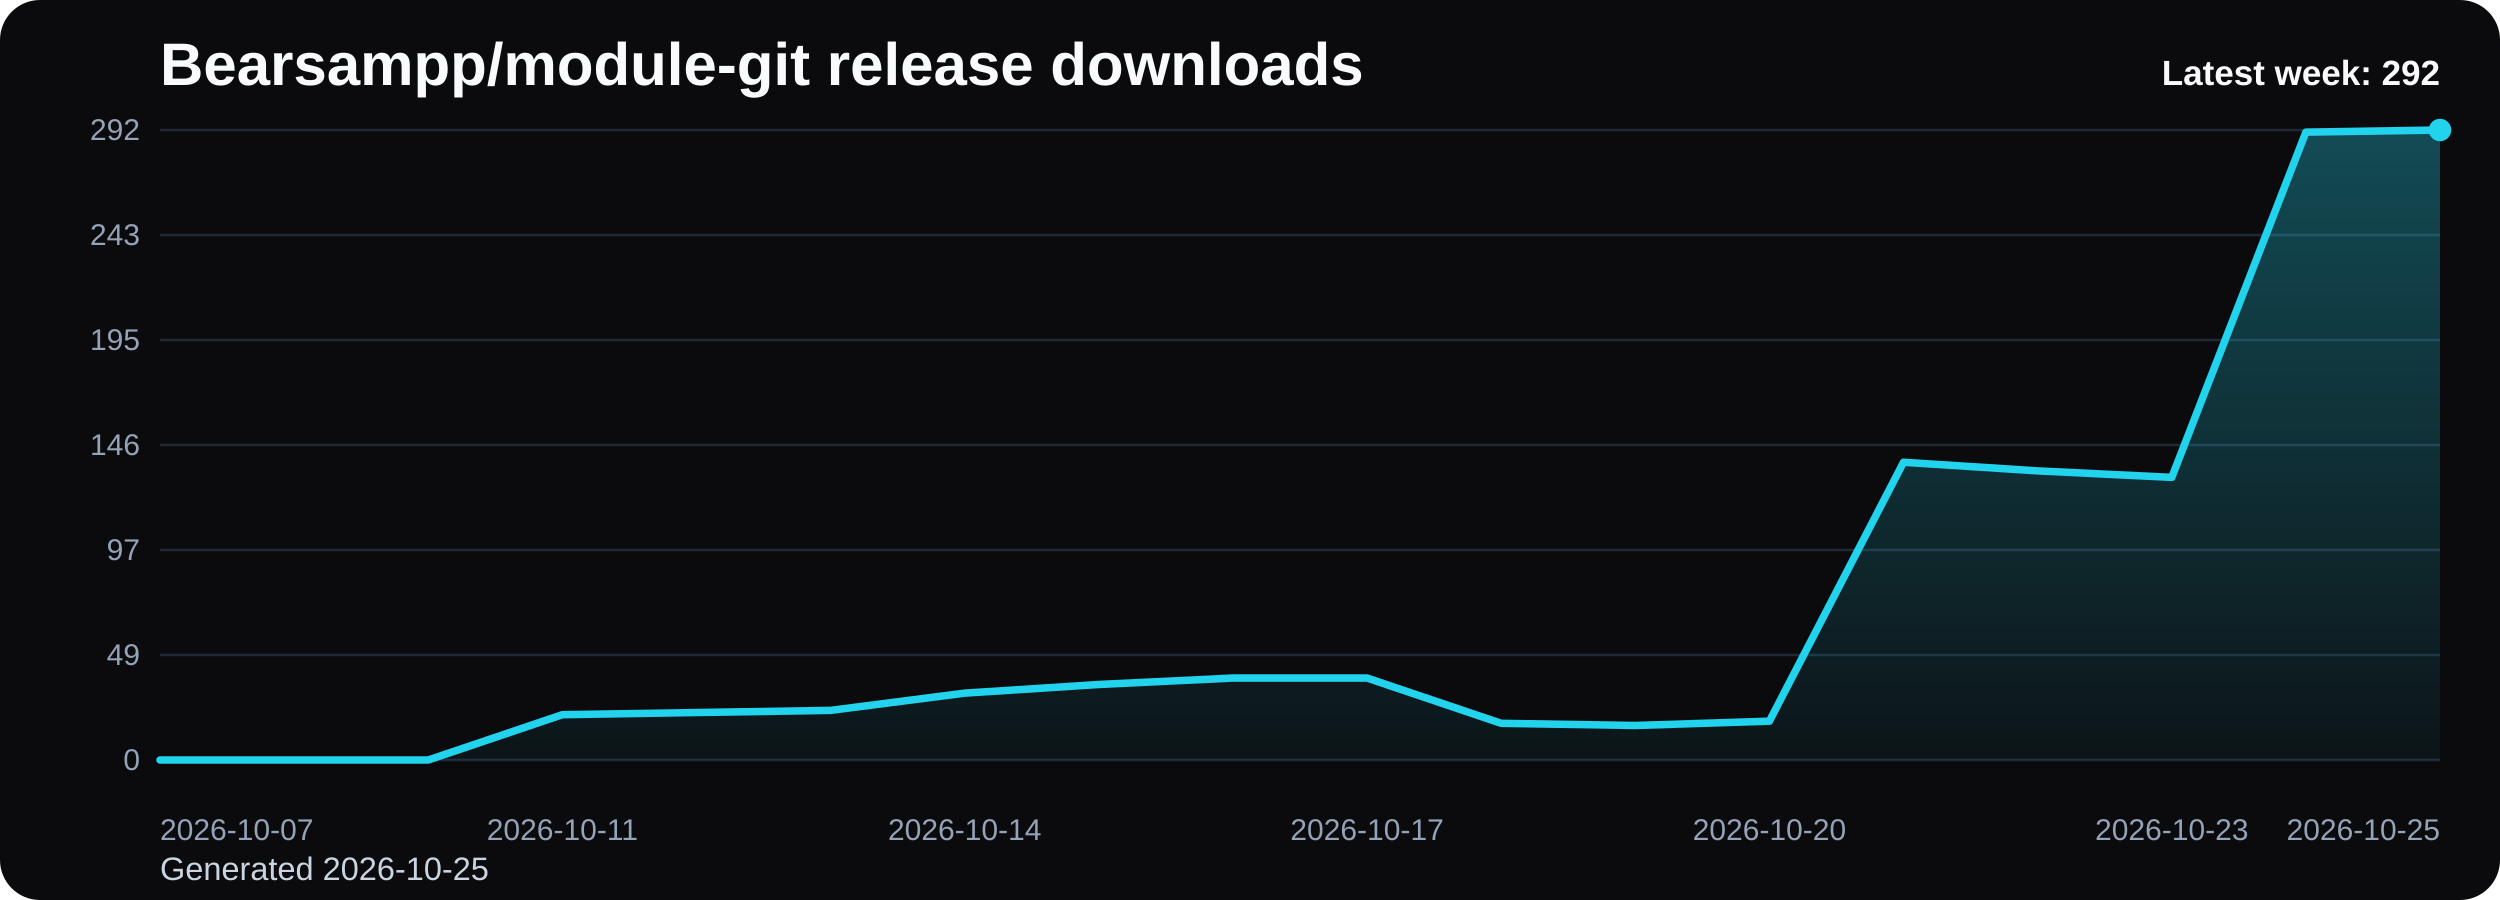
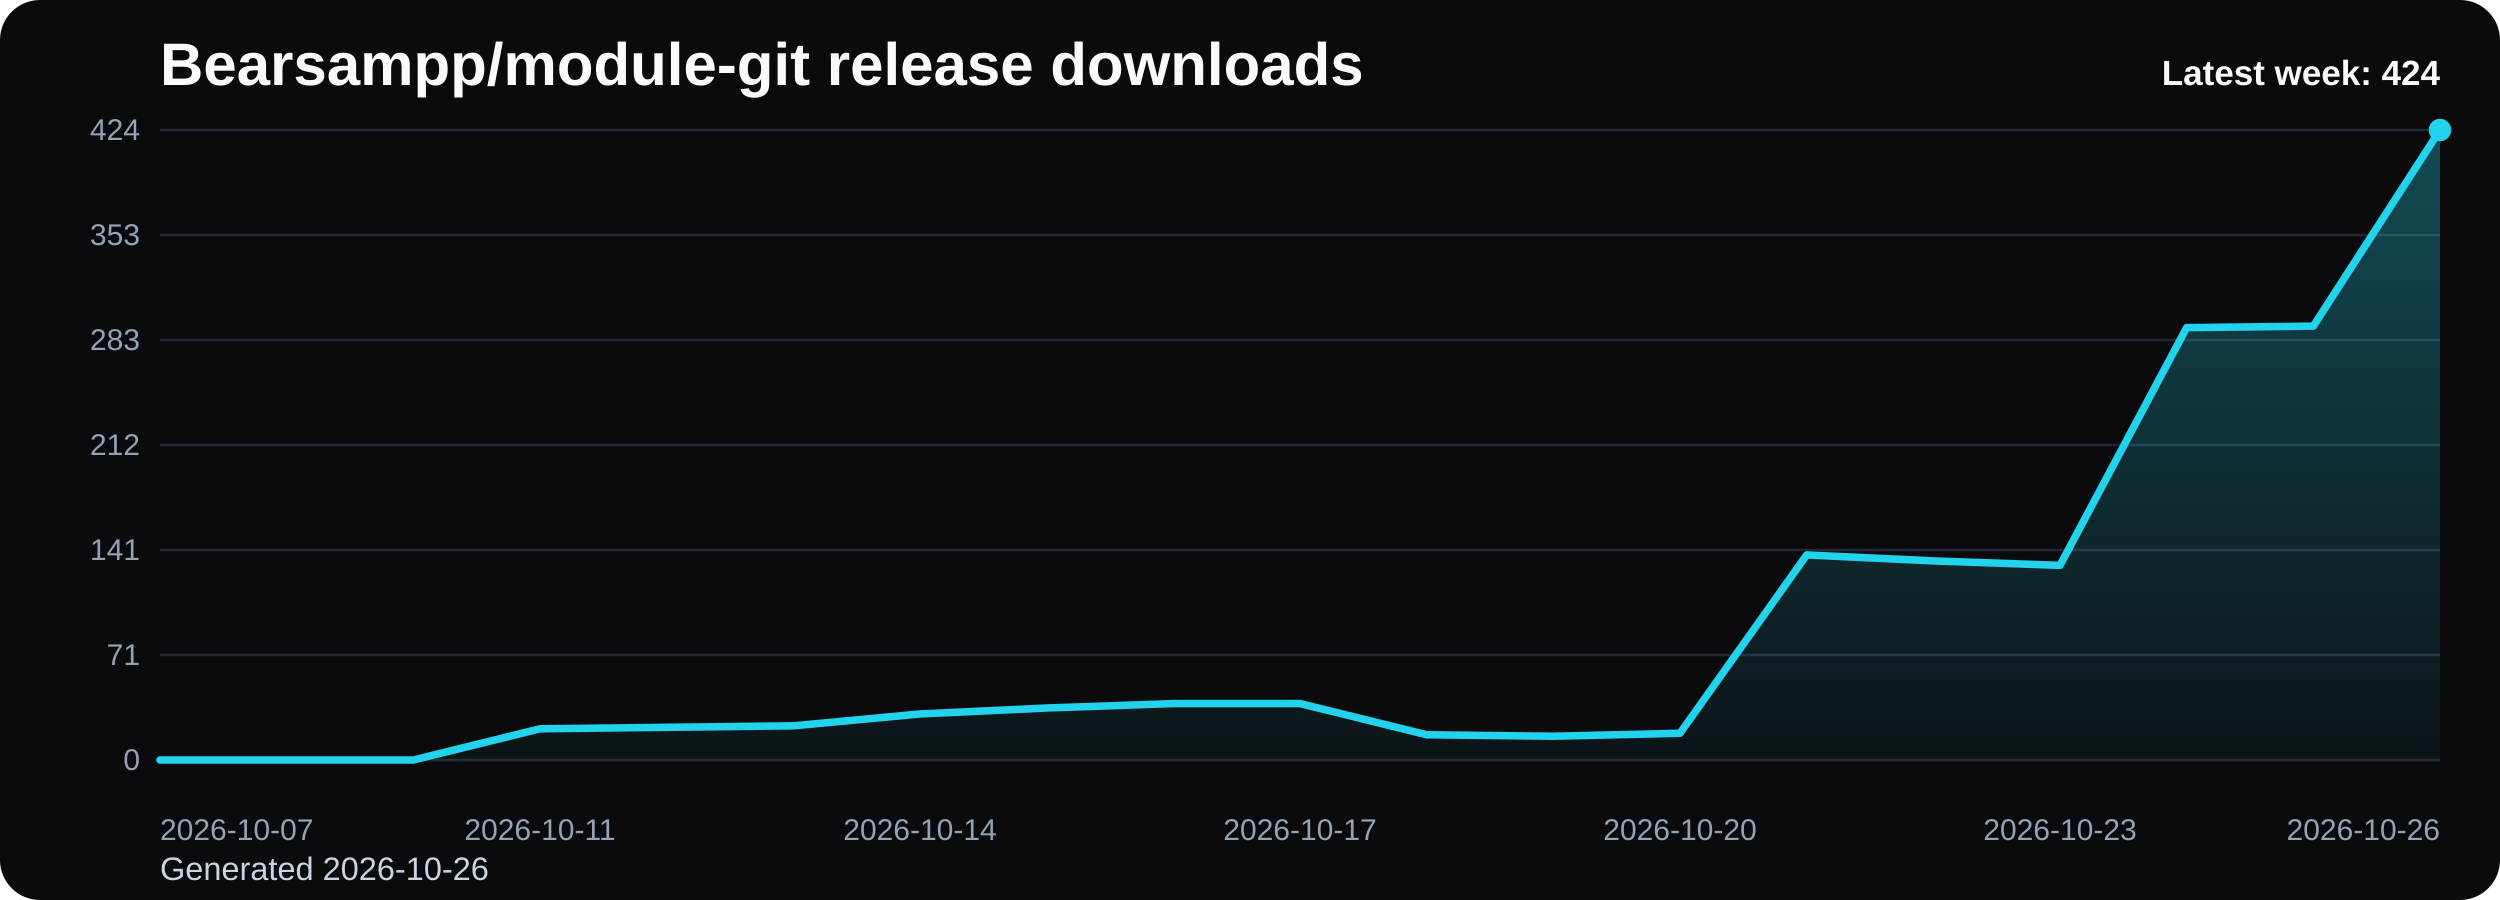
<svg xmlns="http://www.w3.org/2000/svg" viewBox="0 0 1000 360" role="img" aria-label="Bearsampp/module-git release downloads chart">
  <defs>
    <linearGradient id="fill-weekly-black" x1="0" y1="0" x2="0" y2="1">
      <stop offset="0%" stop-color="#22d3ee" stop-opacity="0.32" />
      <stop offset="100%" stop-color="#22d3ee" stop-opacity="0.05" />
    </linearGradient>
    <style>
      .bg { fill: #0b0b0d; }
      .title { font: 700 24px Arial, sans-serif; fill: #f8fafc; }
      .sub { font: 400 13px Arial, sans-serif; fill: #cbd5e1; }
      .grid { stroke: #1f2937; stroke-width: 1; }
      .axis { font: 400 12px Arial, sans-serif; fill: #94a3b8; }
      .line { fill: none; stroke: #22d3ee; stroke-width: 3; stroke-linecap: round; stroke-linejoin: round; }
      .dot { fill: #22d3ee; }
      .value { font: 600 11px Arial, sans-serif; fill: #cbd5e1; }
      .latest { font: 700 14px Arial, sans-serif; fill: #f8fafc; }
    </style>
  </defs>
  <rect class="bg" x="0" y="0" width="1000" height="360" rx="16" />
  <text class="title" x="64" y="34">Bearsampp/module-git release downloads</text>
-   <text class="sub" x="64" y="352">Generated 2026-10-25</text>
+   <text class="sub" x="64" y="352">Generated 2026-10-26</text>
  <line x1="64" y1="52.00" x2="976" y2="52.00" class="grid" />
-   <text x="56" y="56.00" text-anchor="end" class="axis">292</text>
+   <text x="56" y="56.00" text-anchor="end" class="axis">424</text>
  <line x1="64" y1="94.00" x2="976" y2="94.00" class="grid" />
-   <text x="56" y="98.00" text-anchor="end" class="axis">243</text>
+   <text x="56" y="98.00" text-anchor="end" class="axis">353</text>
  <line x1="64" y1="136.00" x2="976" y2="136.00" class="grid" />
-   <text x="56" y="140.00" text-anchor="end" class="axis">195</text>
+   <text x="56" y="140.00" text-anchor="end" class="axis">283</text>
  <line x1="64" y1="178.00" x2="976" y2="178.00" class="grid" />
-   <text x="56" y="182.00" text-anchor="end" class="axis">146</text>
+   <text x="56" y="182.00" text-anchor="end" class="axis">212</text>
  <line x1="64" y1="220.00" x2="976" y2="220.00" class="grid" />
-   <text x="56" y="224.00" text-anchor="end" class="axis">97</text>
+   <text x="56" y="224.00" text-anchor="end" class="axis">141</text>
  <line x1="64" y1="262.00" x2="976" y2="262.00" class="grid" />
-   <text x="56" y="266.00" text-anchor="end" class="axis">49</text>
+   <text x="56" y="266.00" text-anchor="end" class="axis">71</text>
  <line x1="64" y1="304.00" x2="976" y2="304.00" class="grid" />
  <text x="56" y="308.00" text-anchor="end" class="axis">0</text>
-   <path d="M 64.00 304 L 64.00 304.00 L 117.65 304.00 L 171.29 304.00 L 224.94 285.88 L 278.59 285.01 L 332.24 284.15 L 385.88 277.25 L 439.53 273.79 L 493.18 271.21 L 546.82 271.21 L 600.47 289.33 L 654.12 290.19 L 707.76 288.47 L 761.41 184.90 L 815.06 188.36 L 868.71 190.95 L 922.35 52.86 L 976.00 52.00 L 976.00 304 Z" fill="url(#fill-weekly-black)" />
-   <polyline class="line" points="64.00,304.00 117.65,304.00 171.29,304.00 224.94,285.88 278.59,285.01 332.24,284.15 385.88,277.25 439.53,273.79 493.18,271.21 546.82,271.21 600.47,289.33 654.12,290.19 707.76,288.47 761.41,184.90 815.06,188.36 868.71,190.95 922.35,52.86 976.00,52.00" />
+   <path d="M 64.00 304 L 64.00 304.00 L 114.67 304.00 L 165.33 304.00 L 216.00 291.52 L 266.67 290.92 L 317.33 290.33 L 368.00 285.58 L 418.67 283.20 L 469.33 281.42 L 520.00 281.42 L 570.67 293.90 L 621.33 294.49 L 672.00 293.30 L 722.67 221.98 L 773.33 224.36 L 824.00 226.14 L 874.67 131.05 L 925.33 130.45 L 976.00 52.00 L 976.00 304 Z" fill="url(#fill-weekly-black)" />
+   <polyline class="line" points="64.00,304.00 114.67,304.00 165.33,304.00 216.00,291.52 266.67,290.92 317.33,290.33 368.00,285.58 418.67,283.20 469.33,281.42 520.00,281.42 570.67,293.90 621.33,294.49 672.00,293.30 722.67,221.98 773.33,224.36 824.00,226.14 874.67,131.05 925.33,130.45 976.00,52.00" />
  <circle class="dot" cx="976.00" cy="52.00" r="4.5" />
  <text class="axis" x="64.00" y="336" text-anchor="start">2026-10-07</text>
-   <text class="axis" x="224.94" y="336" text-anchor="middle">2026-10-11</text>
-   <text class="axis" x="385.88" y="336" text-anchor="middle">2026-10-14</text>
-   <text class="axis" x="546.82" y="336" text-anchor="middle">2026-10-17</text>
-   <text class="axis" x="707.76" y="336" text-anchor="middle">2026-10-20</text>
-   <text class="axis" x="868.71" y="336" text-anchor="middle">2026-10-23</text>
-   <text class="axis" x="976.00" y="336" text-anchor="end">2026-10-25</text>
-   <text class="latest" x="976" y="34" text-anchor="end">Latest week: 292</text>
+   <text class="axis" x="216.00" y="336" text-anchor="middle">2026-10-11</text>
+   <text class="axis" x="368.00" y="336" text-anchor="middle">2026-10-14</text>
+   <text class="axis" x="520.00" y="336" text-anchor="middle">2026-10-17</text>
+   <text class="axis" x="672.00" y="336" text-anchor="middle">2026-10-20</text>
+   <text class="axis" x="824.00" y="336" text-anchor="middle">2026-10-23</text>
+   <text class="axis" x="976.00" y="336" text-anchor="end">2026-10-26</text>
+   <text class="latest" x="976" y="34" text-anchor="end">Latest week: 424</text>
</svg>
